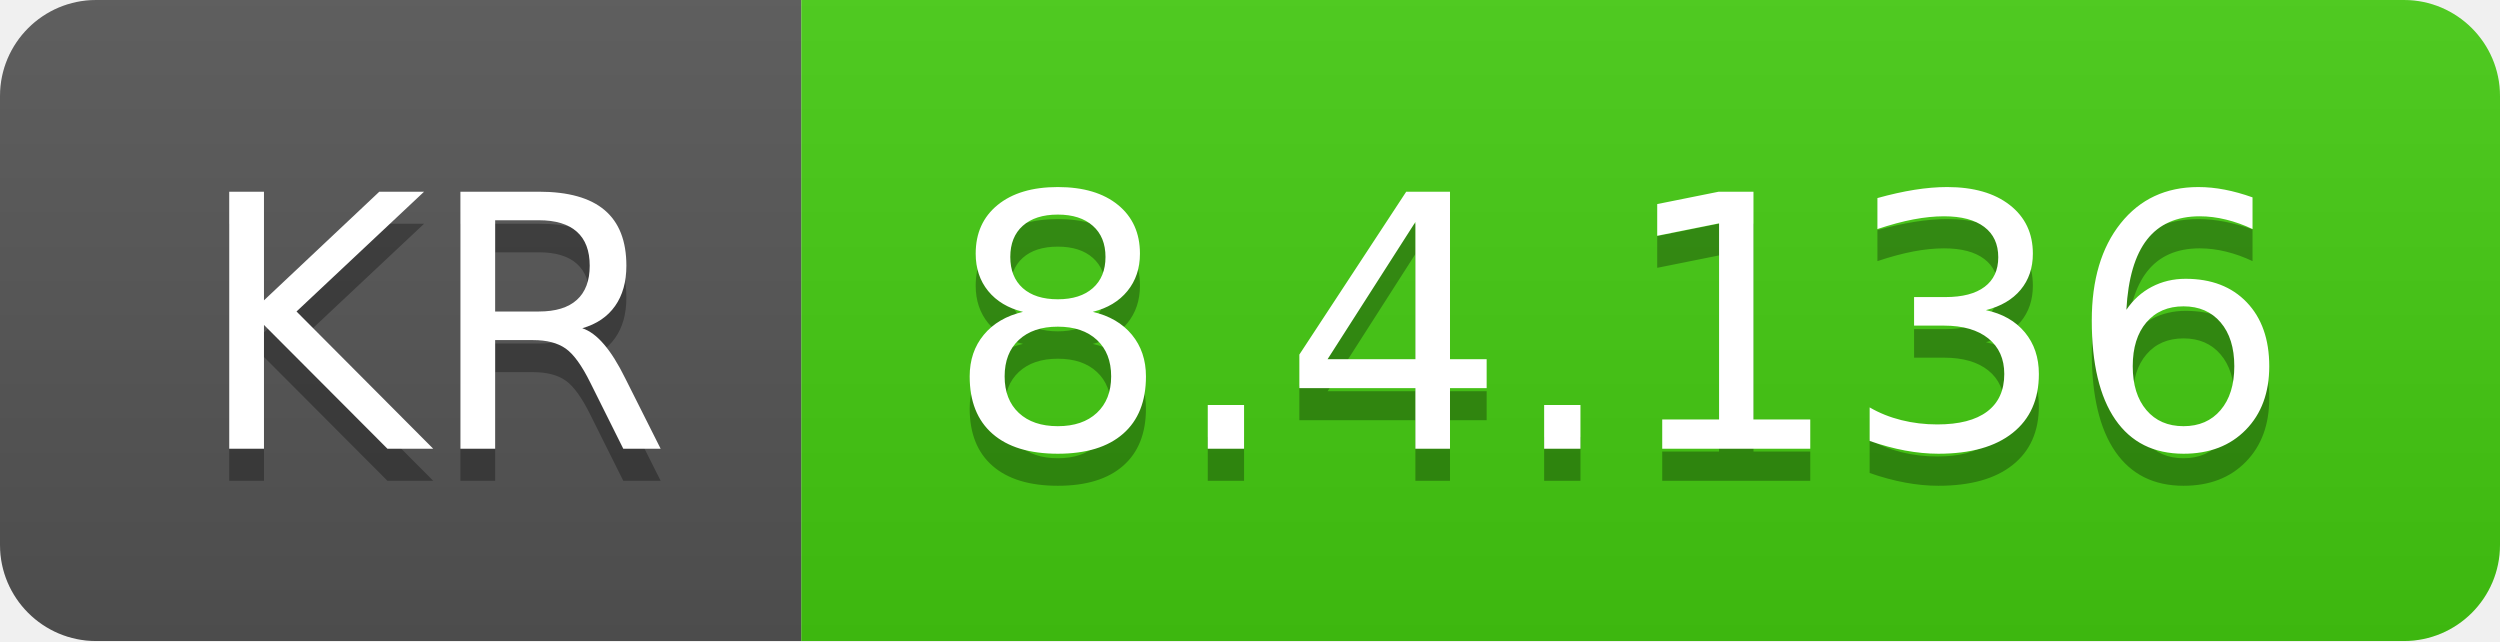
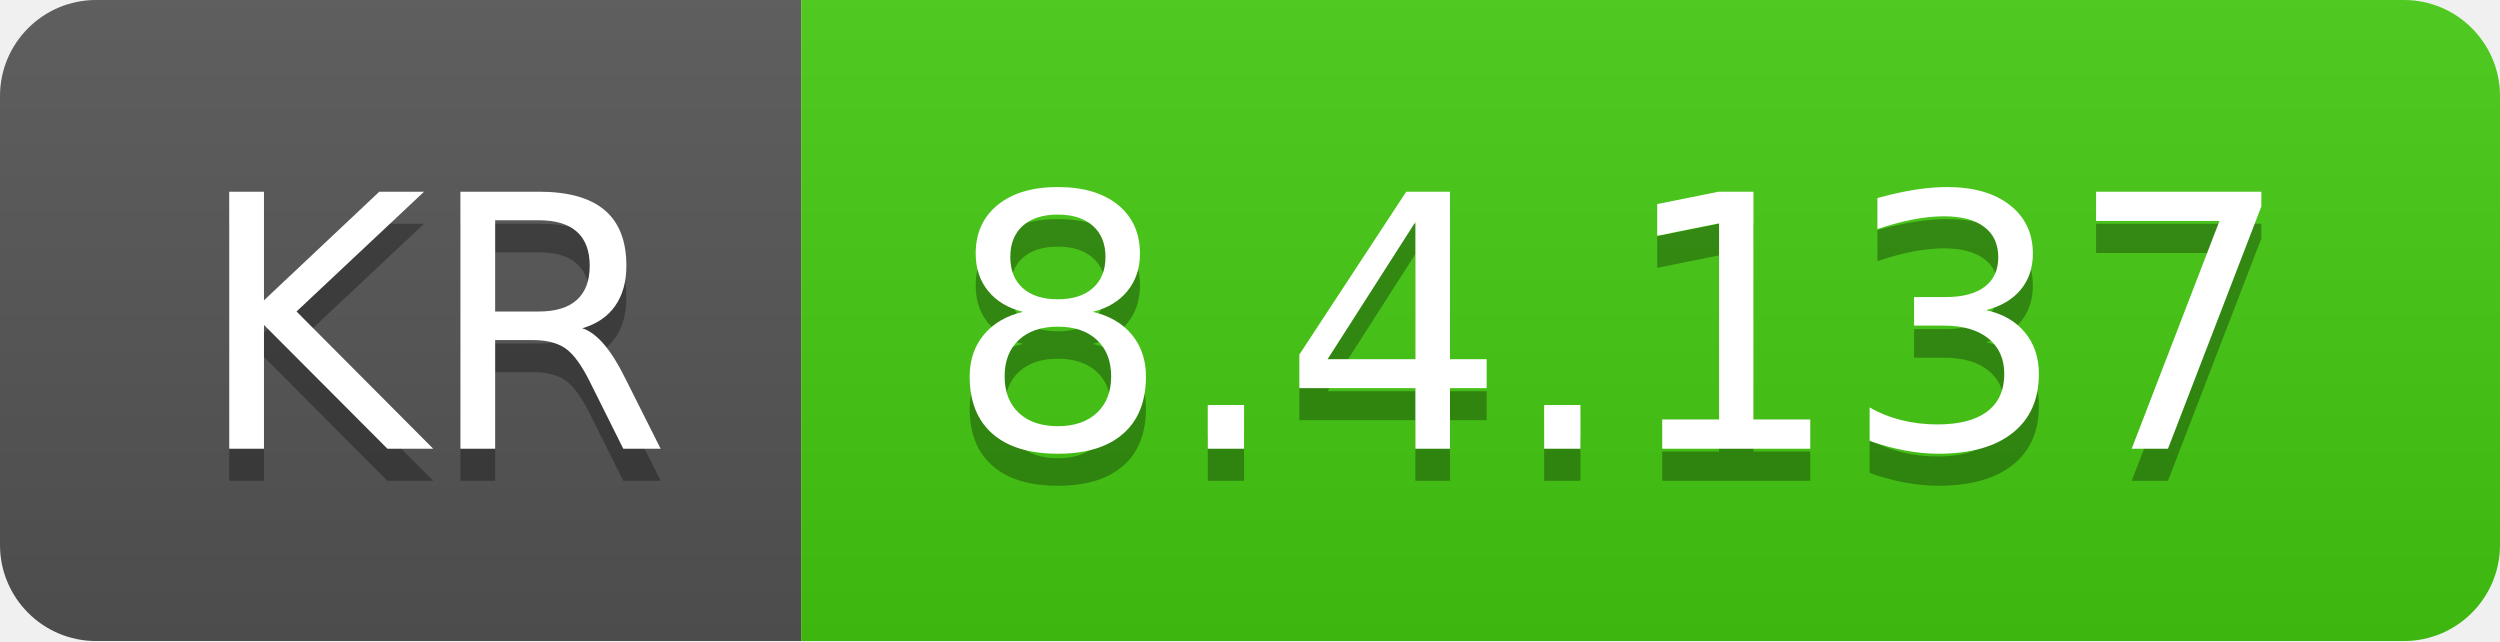
- <svg xmlns="http://www.w3.org/2000/svg" width="78" height="20" role="img" aria-label="KR: 8.4.136">
+ <svg xmlns="http://www.w3.org/2000/svg" width="78" height="20" role="img" aria-label="KR: 8.4.137">
  <linearGradient id="s" x2="0" y2="100%">
    <stop offset="0" stop-color="#bbb" stop-opacity=".1" />
    <stop offset="1" stop-opacity=".1" />
  </linearGradient>
  <clipPath id="r">
    <rect width="78" height="20" rx="3" fill="#fff" />
  </clipPath>
  <g clip-path="url(#r)">
    <rect width="25" height="20" fill="#555" />
    <rect x="25" width="53" height="20" fill="#4c1" />
    <rect width="78" height="20" fill="url(#s)" />
  </g>
  <g fill="#fff" text-anchor="middle" font-family="Verdana,Geneva,DejaVu Sans,sans-serif" text-rendering="geometricPrecision" font-size="110">
    <text aria-hidden="true" x="135" y="150" fill="#010101" fill-opacity=".3" transform="scale(.1)" textLength="150">KR</text>
    <text x="135" y="140" transform="scale(.1)" fill="#fff" textLength="150">KR</text>
-     <text aria-hidden="true" x="505" y="150" fill="#010101" fill-opacity=".3" transform="scale(.1)" textLength="430">8.4.136</text>
-     <text x="505" y="140" transform="scale(.1)" fill="#fff" textLength="430">8.4.136</text>
+     <text aria-hidden="true" x="505" y="150" fill="#010101" fill-opacity=".3" transform="scale(.1)" textLength="430">8.4.137</text>
+     <text x="505" y="140" transform="scale(.1)" fill="#fff" textLength="430">8.4.137</text>
  </g>
</svg>
